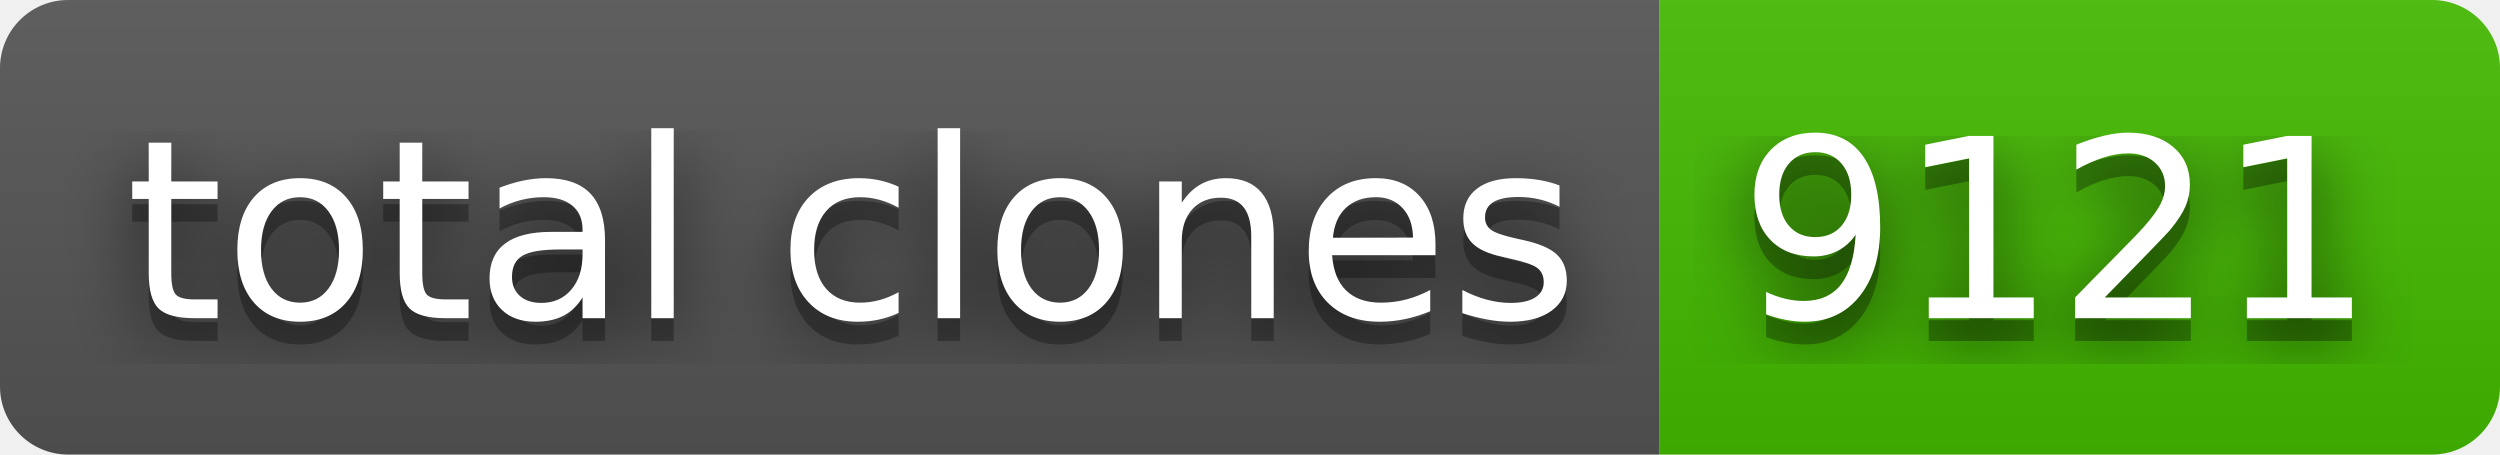
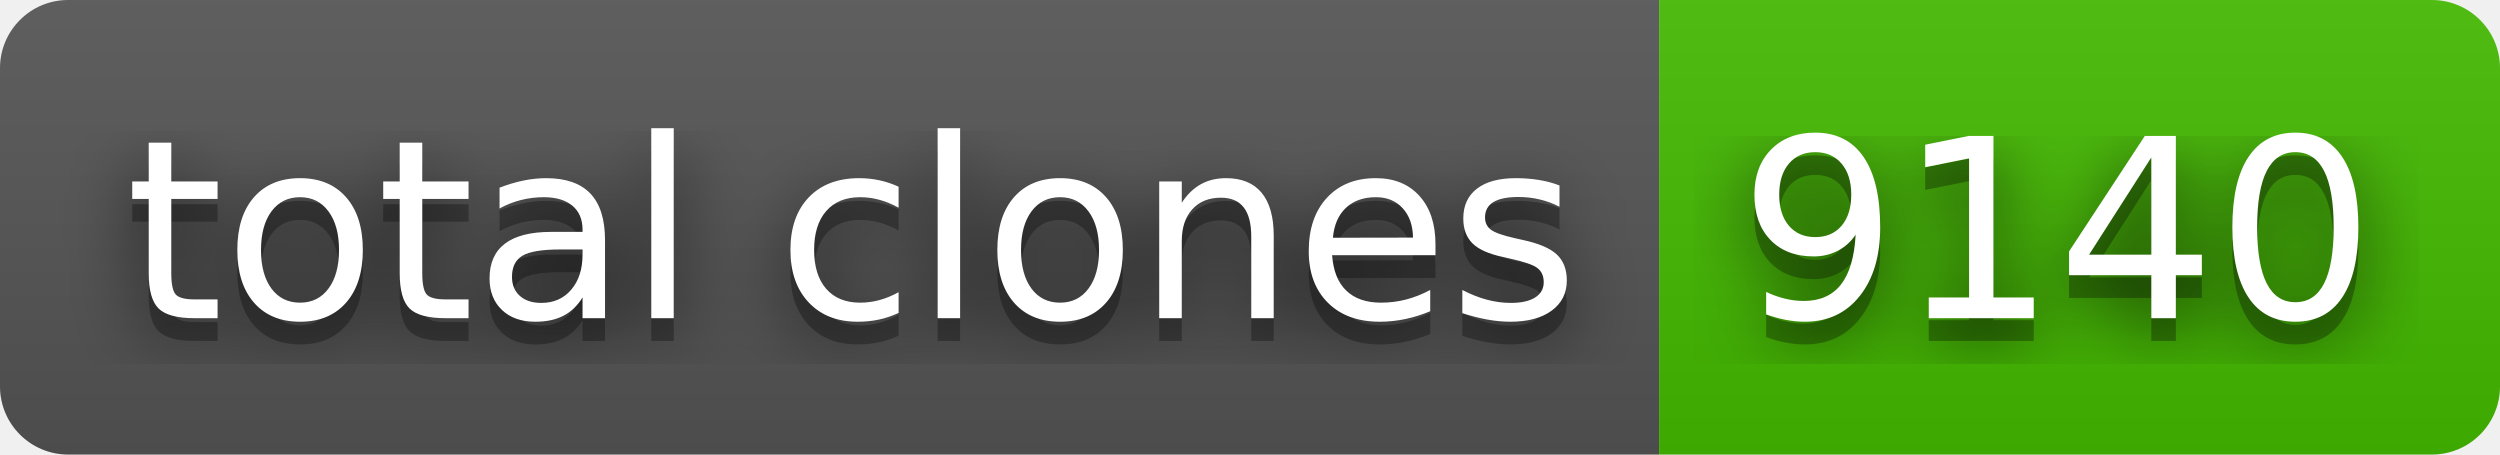
- <svg xmlns="http://www.w3.org/2000/svg" width="110" height="20" role="img" aria-label="total clones: 9121">
+ <svg xmlns="http://www.w3.org/2000/svg" width="110" height="20" role="img" aria-label="total clones: 9140">
  <filter id="blur">
    <feGaussianBlur stdDeviation="16" />
  </filter>
  <linearGradient id="s" x2="0" y2="100%">
    <stop offset="0" stop-color="#bbb" stop-opacity=".1" />
    <stop offset="1" stop-opacity=".1" />
  </linearGradient>
  <clipPath id="r">
    <rect width="110" height="20" rx="3" />
  </clipPath>
  <g clip-path="url(#r)">
    <rect width="73" height="20" fill="#555" />
    <rect x="73" width="37" height="20" fill="#4b0" />
    <rect width="110" height="20" fill="url(#s)" />
  </g>
  <g fill="#fff" text-anchor="middle" font-family="Verdana,Geneva,DejaVu Sans,sans-serif" text-rendering="geometricPrecision" font-size="110">
    <g transform="scale(.1)">
      <g aria-hidden="true" fill="#010101">
        <text x="375" y="150" fill-opacity=".8" filter="url(#blur)" textLength="630">total clones</text>
        <text x="375" y="150" fill-opacity=".3" textLength="630">total clones</text>
      </g>
      <text x="375" y="140" textLength="630">total clones</text>
    </g>
    <g transform="scale(.1)">
      <g aria-hidden="true" fill="#010101">
-         <text x="905" y="150" fill-opacity=".8" filter="url(#blur)" textLength="270">9121</text>
-         <text x="905" y="150" fill-opacity=".3" textLength="270">9121</text>
+         <text x="905" y="150" fill-opacity=".8" filter="url(#blur)" textLength="270">9140</text>
+         <text x="905" y="150" fill-opacity=".3" textLength="270">9140</text>
      </g>
-       <text x="905" y="140" textLength="270">9121</text>
+       <text x="905" y="140" textLength="270">9140</text>
    </g>
  </g>
</svg>
